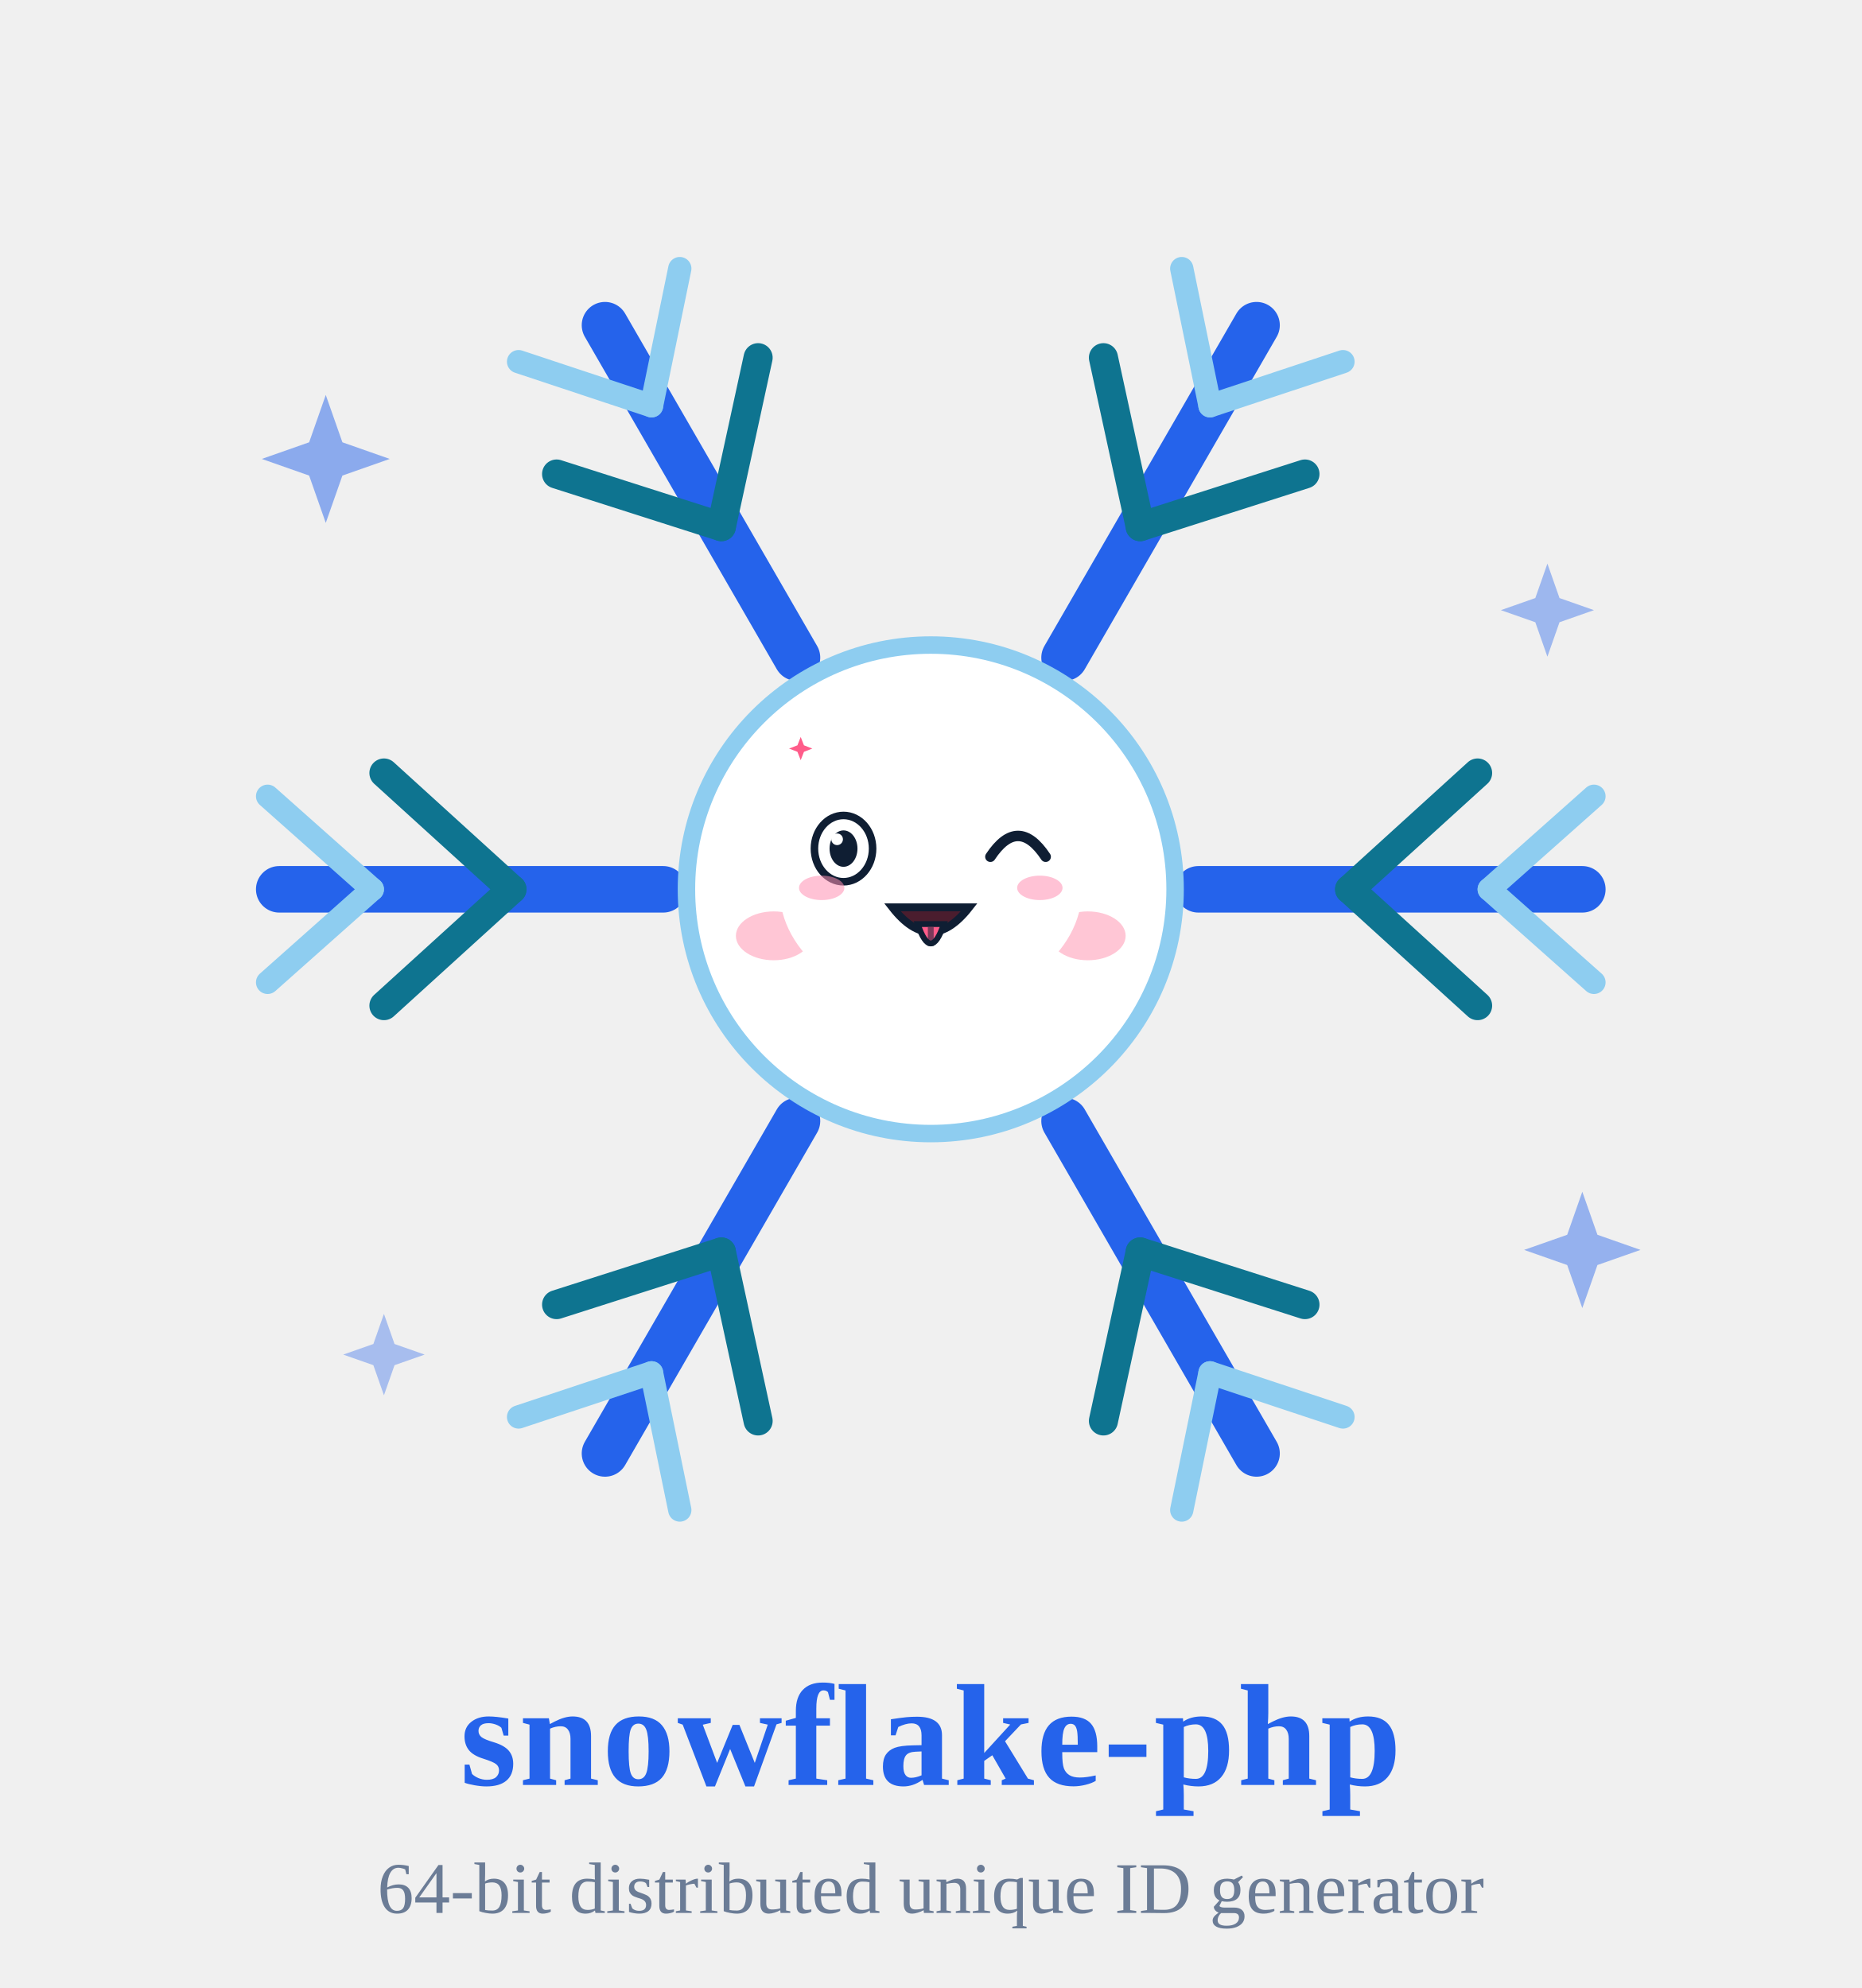
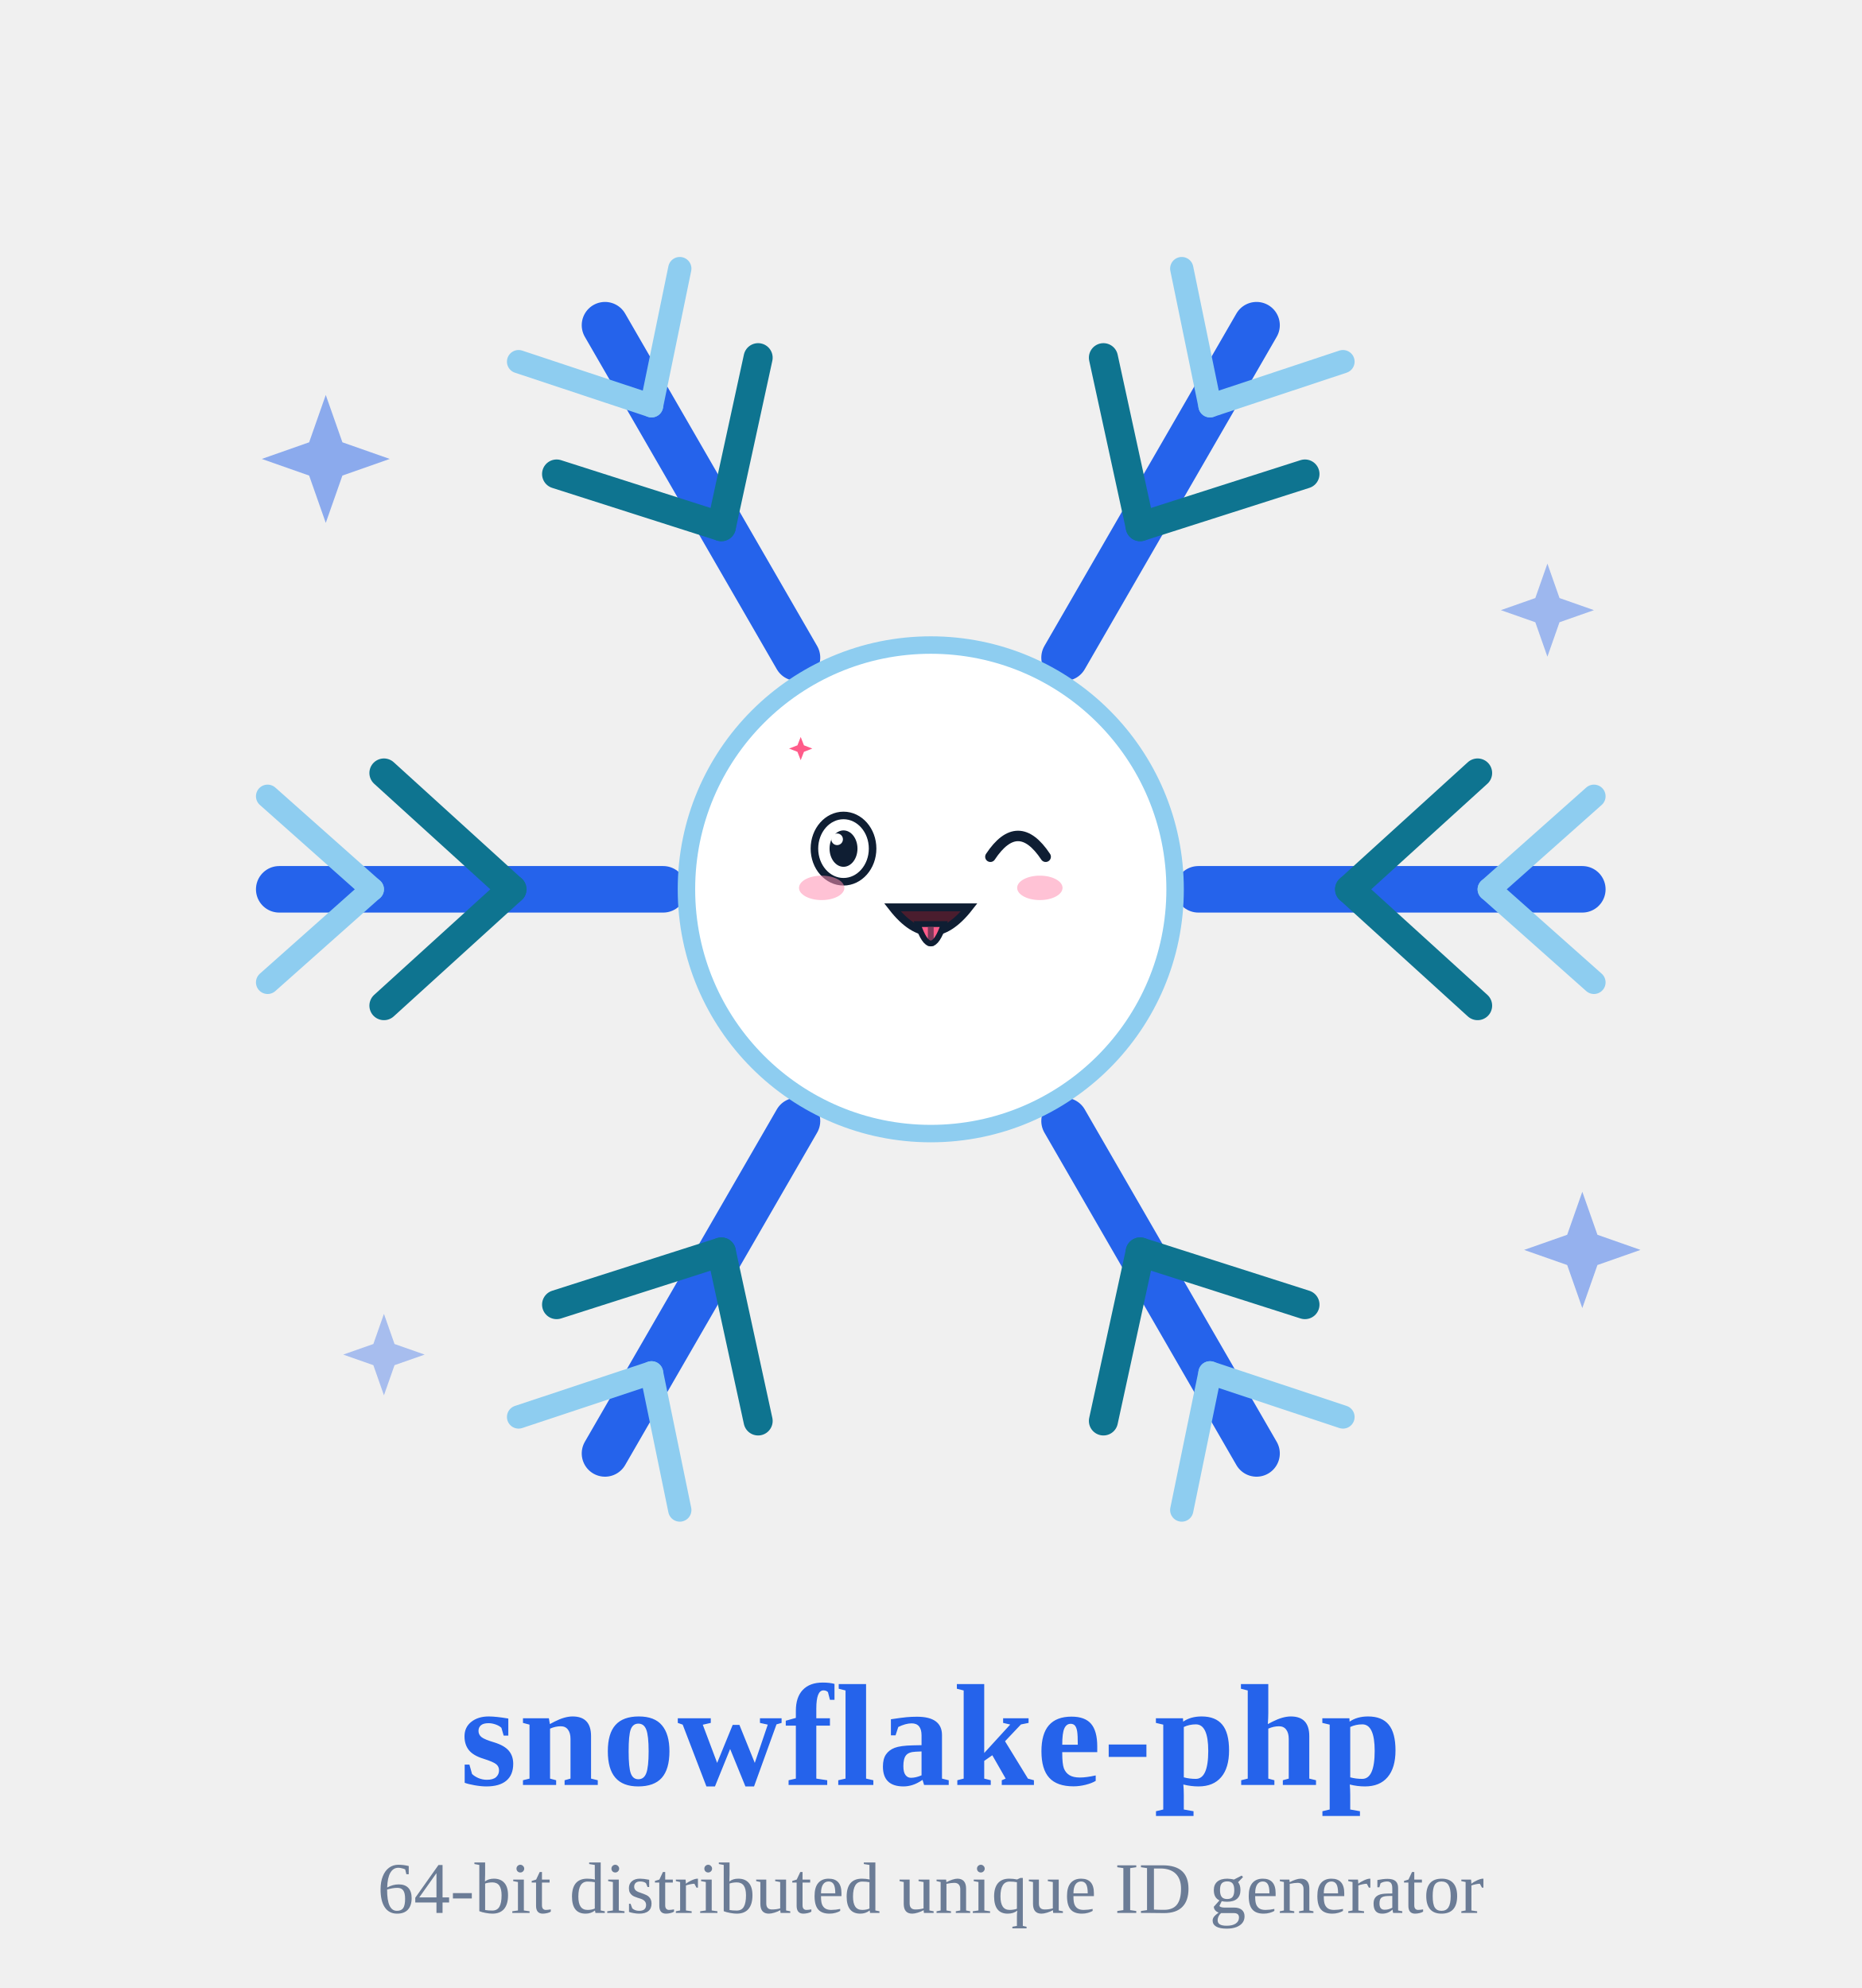
<svg xmlns="http://www.w3.org/2000/svg" viewBox="0 0 320 340" width="88" height="94" role="img" aria-label="雪花精灵 · 吐舌头 Tongue Out">
  <style>
.ex-motion { animation: ex-sway 2.0s ease-in-out infinite; transform-box: fill-box; transform-origin: 50% 50%; }
.ex-anim-tear { animation: ex-tear 1.8s ease-in infinite; transform-box: fill-box; transform-origin: center; }
.ex-anim-sweat { animation: ex-tear 1.5s ease-in infinite; transform-box: fill-box; transform-origin: center; }
.ex-anim-heart { animation: ex-heart 2.2s ease-out infinite; transform-box: fill-box; transform-origin: center; }
.ex-anim-spark { animation: ex-spark 1.9s ease-in-out infinite; transform-box: fill-box; transform-origin: center; }
.ex-anim-rain { animation: ex-rain 1.4s linear infinite; transform-box: fill-box; transform-origin: center; }
.ex-anim-confetti { animation: ex-confetti 2.4s linear infinite; transform-box: fill-box; transform-origin: center; }
.ex-anim-pulse { animation: ex-pulse 1.6s ease-in-out infinite; transform-box: fill-box; transform-origin: center; }
.ex-anim-knock { animation: ex-knock 0.55s ease-in-out infinite; transform-box: fill-box; transform-origin: center; }
.ex-anim-knockline { animation: ex-knockline 0.55s ease-out infinite; transform-box: fill-box; transform-origin: center; }
.ex-anim-palm { animation: ex-palm 0.9s ease-in-out infinite; transform-box: fill-box; transform-origin: center; }
.ex-anim-steam { animation: ex-steam 1.8s ease-out infinite; transform-box: fill-box; transform-origin: center; }
.ex-anim-shock { animation: ex-shock 0.5s ease-in-out infinite; transform-box: fill-box; transform-origin: center; }
.ex-anim-please { animation: ex-please 1.4s ease-in-out infinite; transform-box: fill-box; transform-origin: center; }
.ex-anim-drift { animation: ex-drift 4.5s ease-in-out infinite; transform-box: fill-box; transform-origin: center; }
@keyframes ex-sway { 0%,100% { transform: rotate(0deg); } 50% { transform: rotate(3deg); } }
@keyframes ex-tear { 0% { transform: translateY(0); opacity: 0; } 18% { opacity: 1; } 100% { transform: translateY(8px); opacity: 0; } }
@keyframes ex-heart { 0% { transform: translateY(0) scale(.65); opacity: 0; } 20% { opacity: 1; } 100% { transform: translateY(-10px) scale(1.15); opacity: 0; } }
@keyframes ex-spark { 0%,100% { transform: scale(.6) rotate(0deg); opacity: .3; } 50% { transform: scale(1.15) rotate(25deg); opacity: 1; } }
@keyframes ex-rain { 0% { transform: translateY(0); opacity: 0; } 20% { opacity: 1; } 100% { transform: translateY(8px); opacity: 0; } }
@keyframes ex-confetti { 0% { transform: translateY(-4px) rotate(0deg); opacity: 1; } 100% { transform: translateY(14px) rotate(200deg); opacity: 0; } }
@keyframes ex-pulse { 0%,100% { transform: scale(1); opacity: .35; } 50% { transform: scale(1.18); opacity: .7; } }
@keyframes ex-knock { 0%,100% { transform: translateX(3px); } 35% { transform: translateX(0); } }
@keyframes ex-knockline { 0%,100% { transform: scaleX(.6); opacity: .35; } 35% { transform: scaleX(1); opacity: 1; } }
@keyframes ex-palm { 0%,100% { transform: translateY(0) rotate(0deg); } 50% { transform: translateY(-1px) rotate(-4deg); } }
@keyframes ex-steam { 0% { transform: translateY(0); opacity: .7; } 100% { transform: translateY(-7px); opacity: 0; } }
@keyframes ex-shock { 0%,100% { transform: scaleX(.7); opacity: .4; } 50% { transform: scaleX(1.25); opacity: 1; } }
@keyframes ex-please { 0%,100% { transform: translateY(0); } 50% { transform: translateY(-1.5px); } }
@keyframes ex-drift { 0%,100% { transform: translateY(0); } 50% { transform: translateY(-1.5px); } }
@media (prefers-reduced-motion: reduce) {
  .ex-motion, [class*="ex-anim-"] { animation: none !important; }
}
</style>
  <g class="ex-motion ex-tongue">
    <g class="ex-base">
      <defs>
</defs>
      <g opacity="0.9">
        <path d="M56,67 L58.86,75.14 L67,78 L58.86,80.86 L56,89 L53.14,80.86 L45,78 L53.14,75.14 Z" fill="#2563eb" opacity="0.55" />
        <path d="M266,96 L268.08,101.92 L274,104 L268.08,106.08 L266,112 L263.92,106.08 L258,104 L263.92,101.92 Z" fill="#2563eb" opacity="0.45" />
        <path d="M66,225 L67.82,230.18 L73,232 L67.82,233.82 L66,239 L64.18,233.82 L59,232 L64.18,230.18 Z" fill="#2563eb" opacity="0.4" />
        <path d="M272,204 L274.6,211.4 L282,214 L274.6,216.6 L272,224 L269.4,216.6 L262,214 L269.4,211.4 Z" fill="#2563eb" opacity="0.5" />
      </g>
      <g>
        <g transform="rotate(0 160 152)">
          <line x1="206.0" y1="152.0" x2="272.0" y2="152.0" stroke="#2563eb" stroke-width="8" stroke-linecap="round" />
          <line x1="232.0" y1="152.0" x2="254.0" y2="132.0" stroke="#0e7490" stroke-width="5" stroke-linecap="round" />
          <line x1="232.0" y1="152.0" x2="254.0" y2="172.0" stroke="#0e7490" stroke-width="5" stroke-linecap="round" />
          <line x1="256.0" y1="152.0" x2="274.0" y2="136.0" stroke="#8ecdf0" stroke-width="4" stroke-linecap="round" />
          <line x1="256.0" y1="152.0" x2="274.0" y2="168.0" stroke="#8ecdf0" stroke-width="4" stroke-linecap="round" />
        </g>
        <g transform="rotate(60 160 152)">
          <line x1="206.0" y1="152.0" x2="272.0" y2="152.0" stroke="#2563eb" stroke-width="8" stroke-linecap="round" />
          <line x1="232.0" y1="152.0" x2="254.0" y2="132.0" stroke="#0e7490" stroke-width="5" stroke-linecap="round" />
          <line x1="232.0" y1="152.0" x2="254.0" y2="172.0" stroke="#0e7490" stroke-width="5" stroke-linecap="round" />
          <line x1="256.0" y1="152.0" x2="274.0" y2="136.0" stroke="#8ecdf0" stroke-width="4" stroke-linecap="round" />
          <line x1="256.0" y1="152.0" x2="274.0" y2="168.0" stroke="#8ecdf0" stroke-width="4" stroke-linecap="round" />
        </g>
        <g transform="rotate(120 160 152)">
          <line x1="206.0" y1="152.0" x2="272.0" y2="152.0" stroke="#2563eb" stroke-width="8" stroke-linecap="round" />
          <line x1="232.0" y1="152.0" x2="254.0" y2="132.0" stroke="#0e7490" stroke-width="5" stroke-linecap="round" />
          <line x1="232.0" y1="152.0" x2="254.0" y2="172.0" stroke="#0e7490" stroke-width="5" stroke-linecap="round" />
          <line x1="256.0" y1="152.0" x2="274.0" y2="136.0" stroke="#8ecdf0" stroke-width="4" stroke-linecap="round" />
          <line x1="256.0" y1="152.0" x2="274.0" y2="168.0" stroke="#8ecdf0" stroke-width="4" stroke-linecap="round" />
        </g>
        <g transform="rotate(180 160 152)">
          <line x1="206.0" y1="152.0" x2="272.0" y2="152.0" stroke="#2563eb" stroke-width="8" stroke-linecap="round" />
          <line x1="232.0" y1="152.0" x2="254.0" y2="132.0" stroke="#0e7490" stroke-width="5" stroke-linecap="round" />
          <line x1="232.0" y1="152.0" x2="254.0" y2="172.0" stroke="#0e7490" stroke-width="5" stroke-linecap="round" />
          <line x1="256.0" y1="152.0" x2="274.0" y2="136.0" stroke="#8ecdf0" stroke-width="4" stroke-linecap="round" />
          <line x1="256.0" y1="152.0" x2="274.0" y2="168.0" stroke="#8ecdf0" stroke-width="4" stroke-linecap="round" />
        </g>
        <g transform="rotate(240 160 152)">
          <line x1="206.0" y1="152.0" x2="272.0" y2="152.0" stroke="#2563eb" stroke-width="8" stroke-linecap="round" />
          <line x1="232.0" y1="152.0" x2="254.0" y2="132.0" stroke="#0e7490" stroke-width="5" stroke-linecap="round" />
          <line x1="232.0" y1="152.0" x2="254.0" y2="172.0" stroke="#0e7490" stroke-width="5" stroke-linecap="round" />
          <line x1="256.0" y1="152.0" x2="274.0" y2="136.0" stroke="#8ecdf0" stroke-width="4" stroke-linecap="round" />
          <line x1="256.0" y1="152.0" x2="274.0" y2="168.0" stroke="#8ecdf0" stroke-width="4" stroke-linecap="round" />
        </g>
        <g transform="rotate(300 160 152)">
          <line x1="206.0" y1="152.0" x2="272.0" y2="152.0" stroke="#2563eb" stroke-width="8" stroke-linecap="round" />
          <line x1="232.0" y1="152.0" x2="254.0" y2="132.0" stroke="#0e7490" stroke-width="5" stroke-linecap="round" />
          <line x1="232.0" y1="152.0" x2="254.0" y2="172.0" stroke="#0e7490" stroke-width="5" stroke-linecap="round" />
          <line x1="256.0" y1="152.0" x2="274.0" y2="136.0" stroke="#8ecdf0" stroke-width="4" stroke-linecap="round" />
          <line x1="256.0" y1="152.0" x2="274.0" y2="168.0" stroke="#8ecdf0" stroke-width="4" stroke-linecap="round" />
        </g>
        <circle cx="160" cy="152" r="42" fill="#ffffff" stroke="#8ecdf0" stroke-width="3" />
-         <circle cx="145" cy="145" r="5" fill="#0f1e33" />
-         <circle cx="175" cy="145" r="5" fill="#0f1e33" />
-         <circle cx="146.8" cy="143.2" r="1.7" fill="#ffffff" />
-         <circle cx="176.8" cy="143.2" r="1.7" fill="#ffffff" />
-         <path d="M146,163 Q160,175 174,163" fill="none" stroke="#0f1e33" stroke-width="3.4" stroke-linecap="round" />
-         <ellipse cx="133" cy="160" rx="6.5" ry="4.2" fill="#ffb3c7" opacity="0.75" />
-         <ellipse cx="187" cy="160" rx="6.5" ry="4.2" fill="#ffb3c7" opacity="0.75" />
      </g>
      <text x="160" y="306" font-size="25.0" fill="#2563eb" font-weight="700" text-anchor="middle" letter-spacing="0.4">snowflake-php</text>
      <text x="160" y="328" font-size="12.5" fill="#6b7c96" font-weight="400" text-anchor="middle">64-bit distributed unique ID generator</text>
    </g>
    <g class="ex-face">
-       <ellipse cx="160" cy="152" rx="26" ry="20" fill="#FFFFFF" />
      <ellipse cx="145" cy="145" rx="5" ry="5.7" fill="#FFFFFF" stroke="#0F1E33" stroke-width="1.3" />
      <ellipse cx="145" cy="145" rx="2.4" ry="3.13" fill="#0F1E33" />
      <circle cx="143.9" cy="143.4" r="1" fill="#FFFFFF" />
      <path d="M 170.25,146.4 Q 175,139.25 179.75,146.4" fill="none" stroke="#0F1E33" stroke-width="1.8" stroke-linecap="round" />
      <path d="M 153.4,155.1 Q 160,163.56 166.6,155.1 Z" fill="#4A1D2E" stroke="#0F1E33" stroke-width="1.36" />
      <path d="M 157.76,157.98 Q 160,164.64 162.24,157.98 Z" fill="#FF5C8A" stroke="#0F1E33" stroke-width="1" />
      <path d="M 160,158.52 L 160,161.76" stroke="#0F1E33" stroke-width="1" opacity=".55" />
      <ellipse cx="141.25" cy="151.75" rx="3.9" ry="2.1" fill="#FF8FB3" opacity="0.55" />
      <ellipse cx="178.75" cy="151.75" rx="3.9" ry="2.1" fill="#FF8FB3" opacity="0.55" />
      <path class="ex-anim-spark" style="animation-delay:0.2s" d="M 137.64,125.8 L 138.2,127.24 L 139.64,127.8 L 138.2,128.36 L 137.64,129.8 L 137.08,128.36 L 135.64,127.8 L 137.08,127.24 Z" fill="#FF5C8A" />
    </g>
  </g>
</svg>
